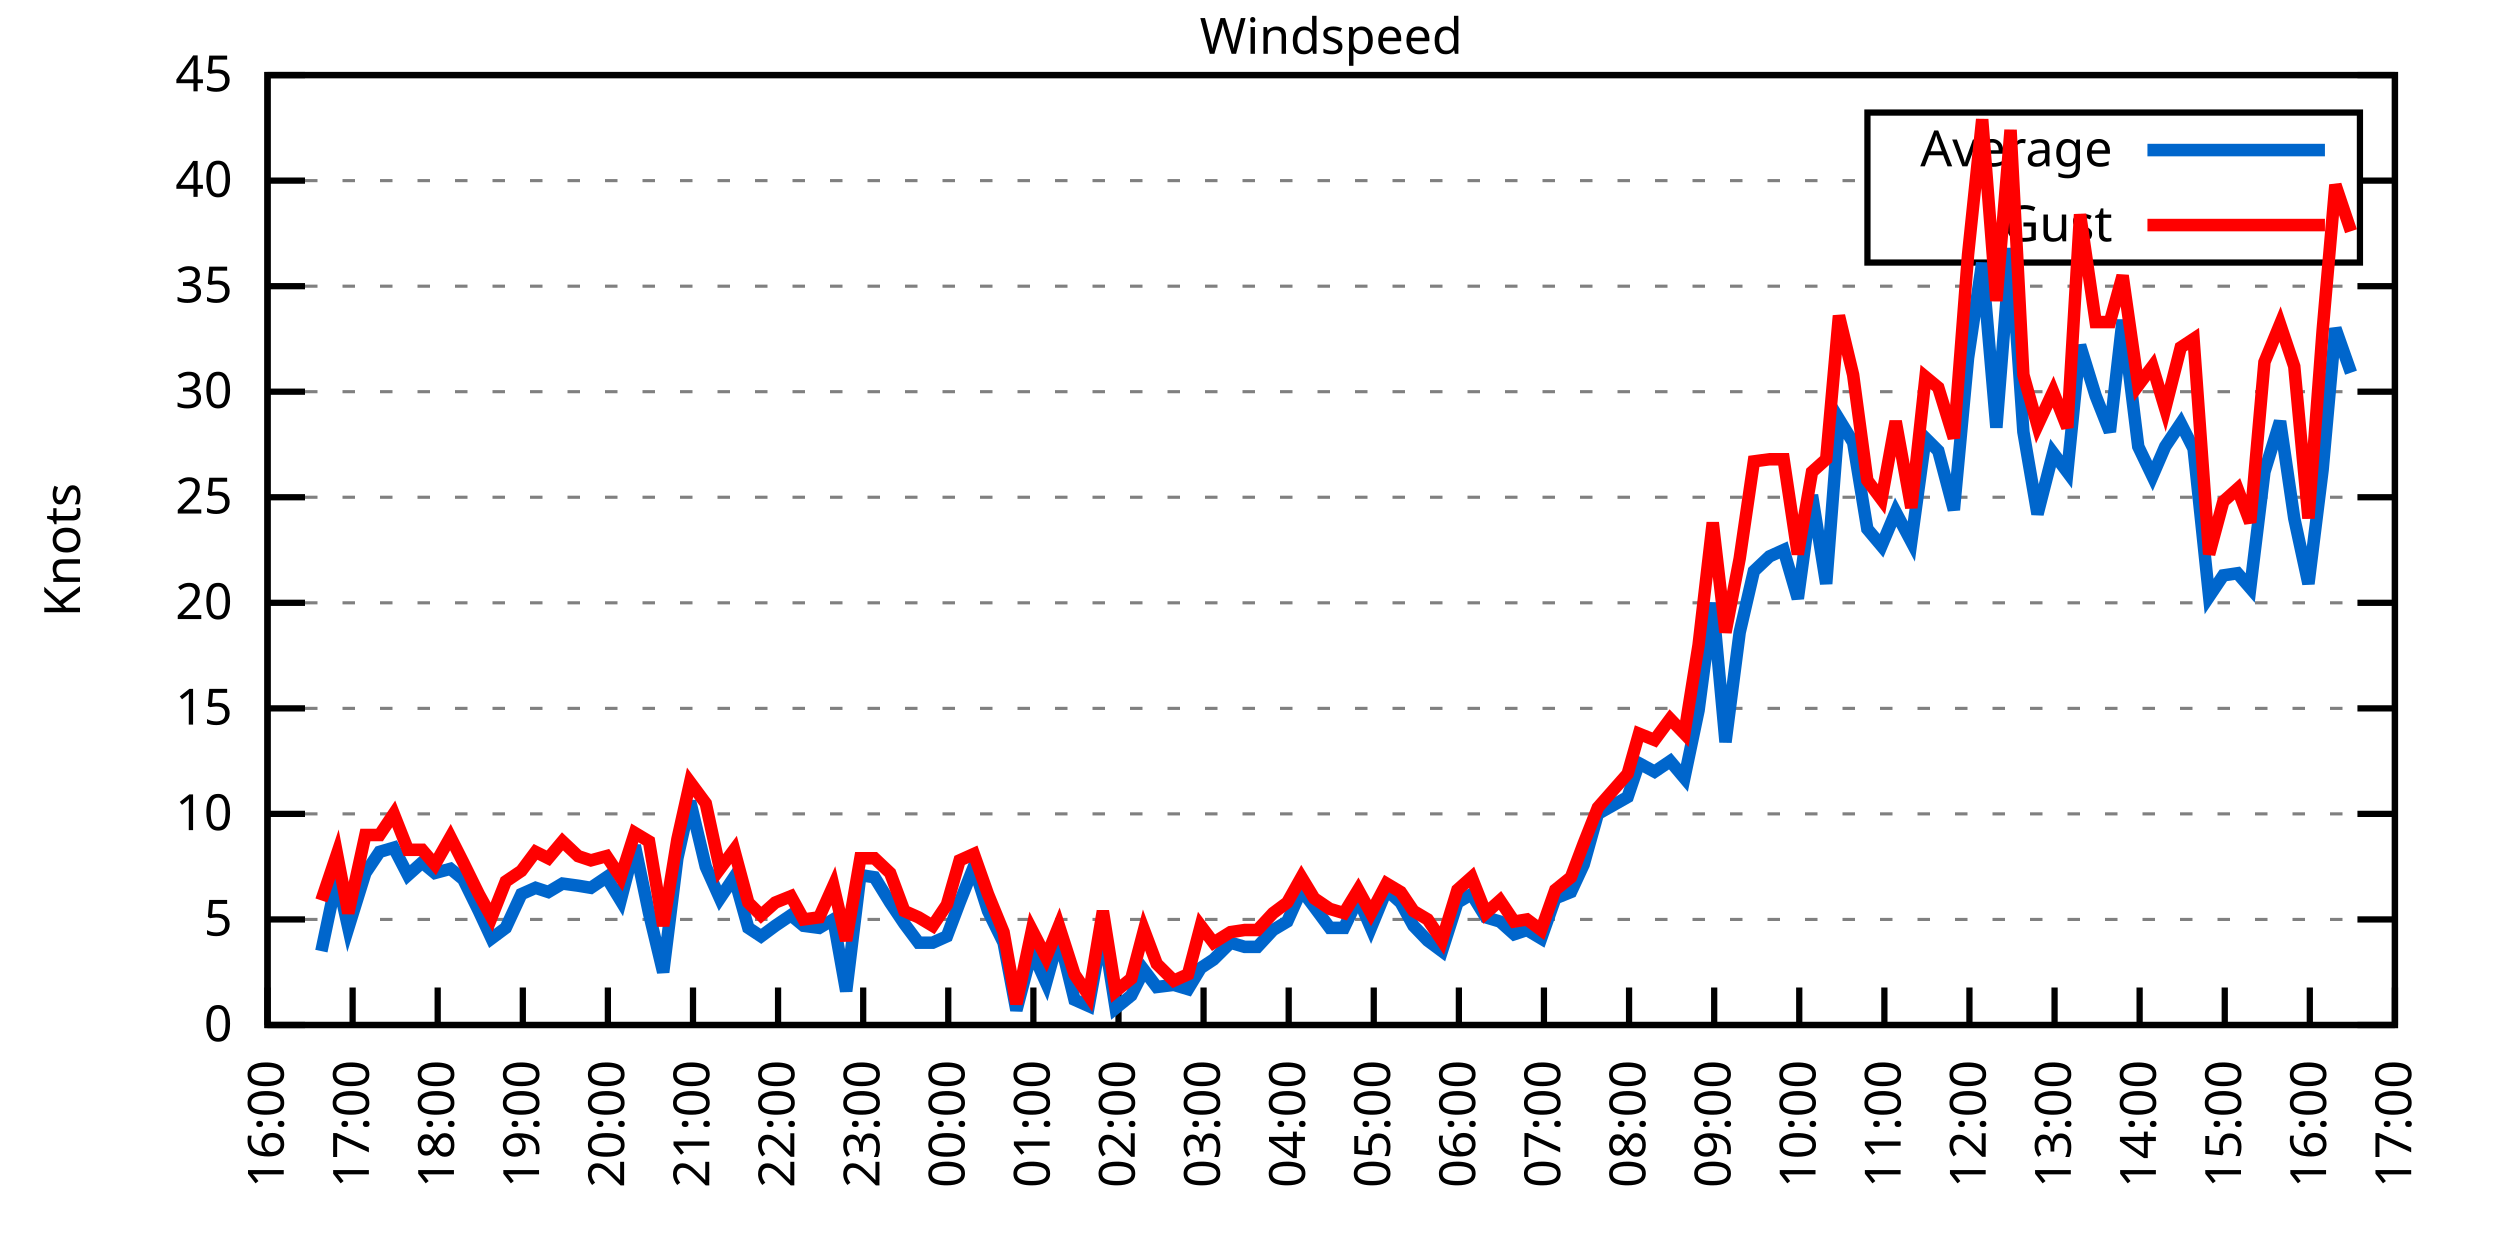
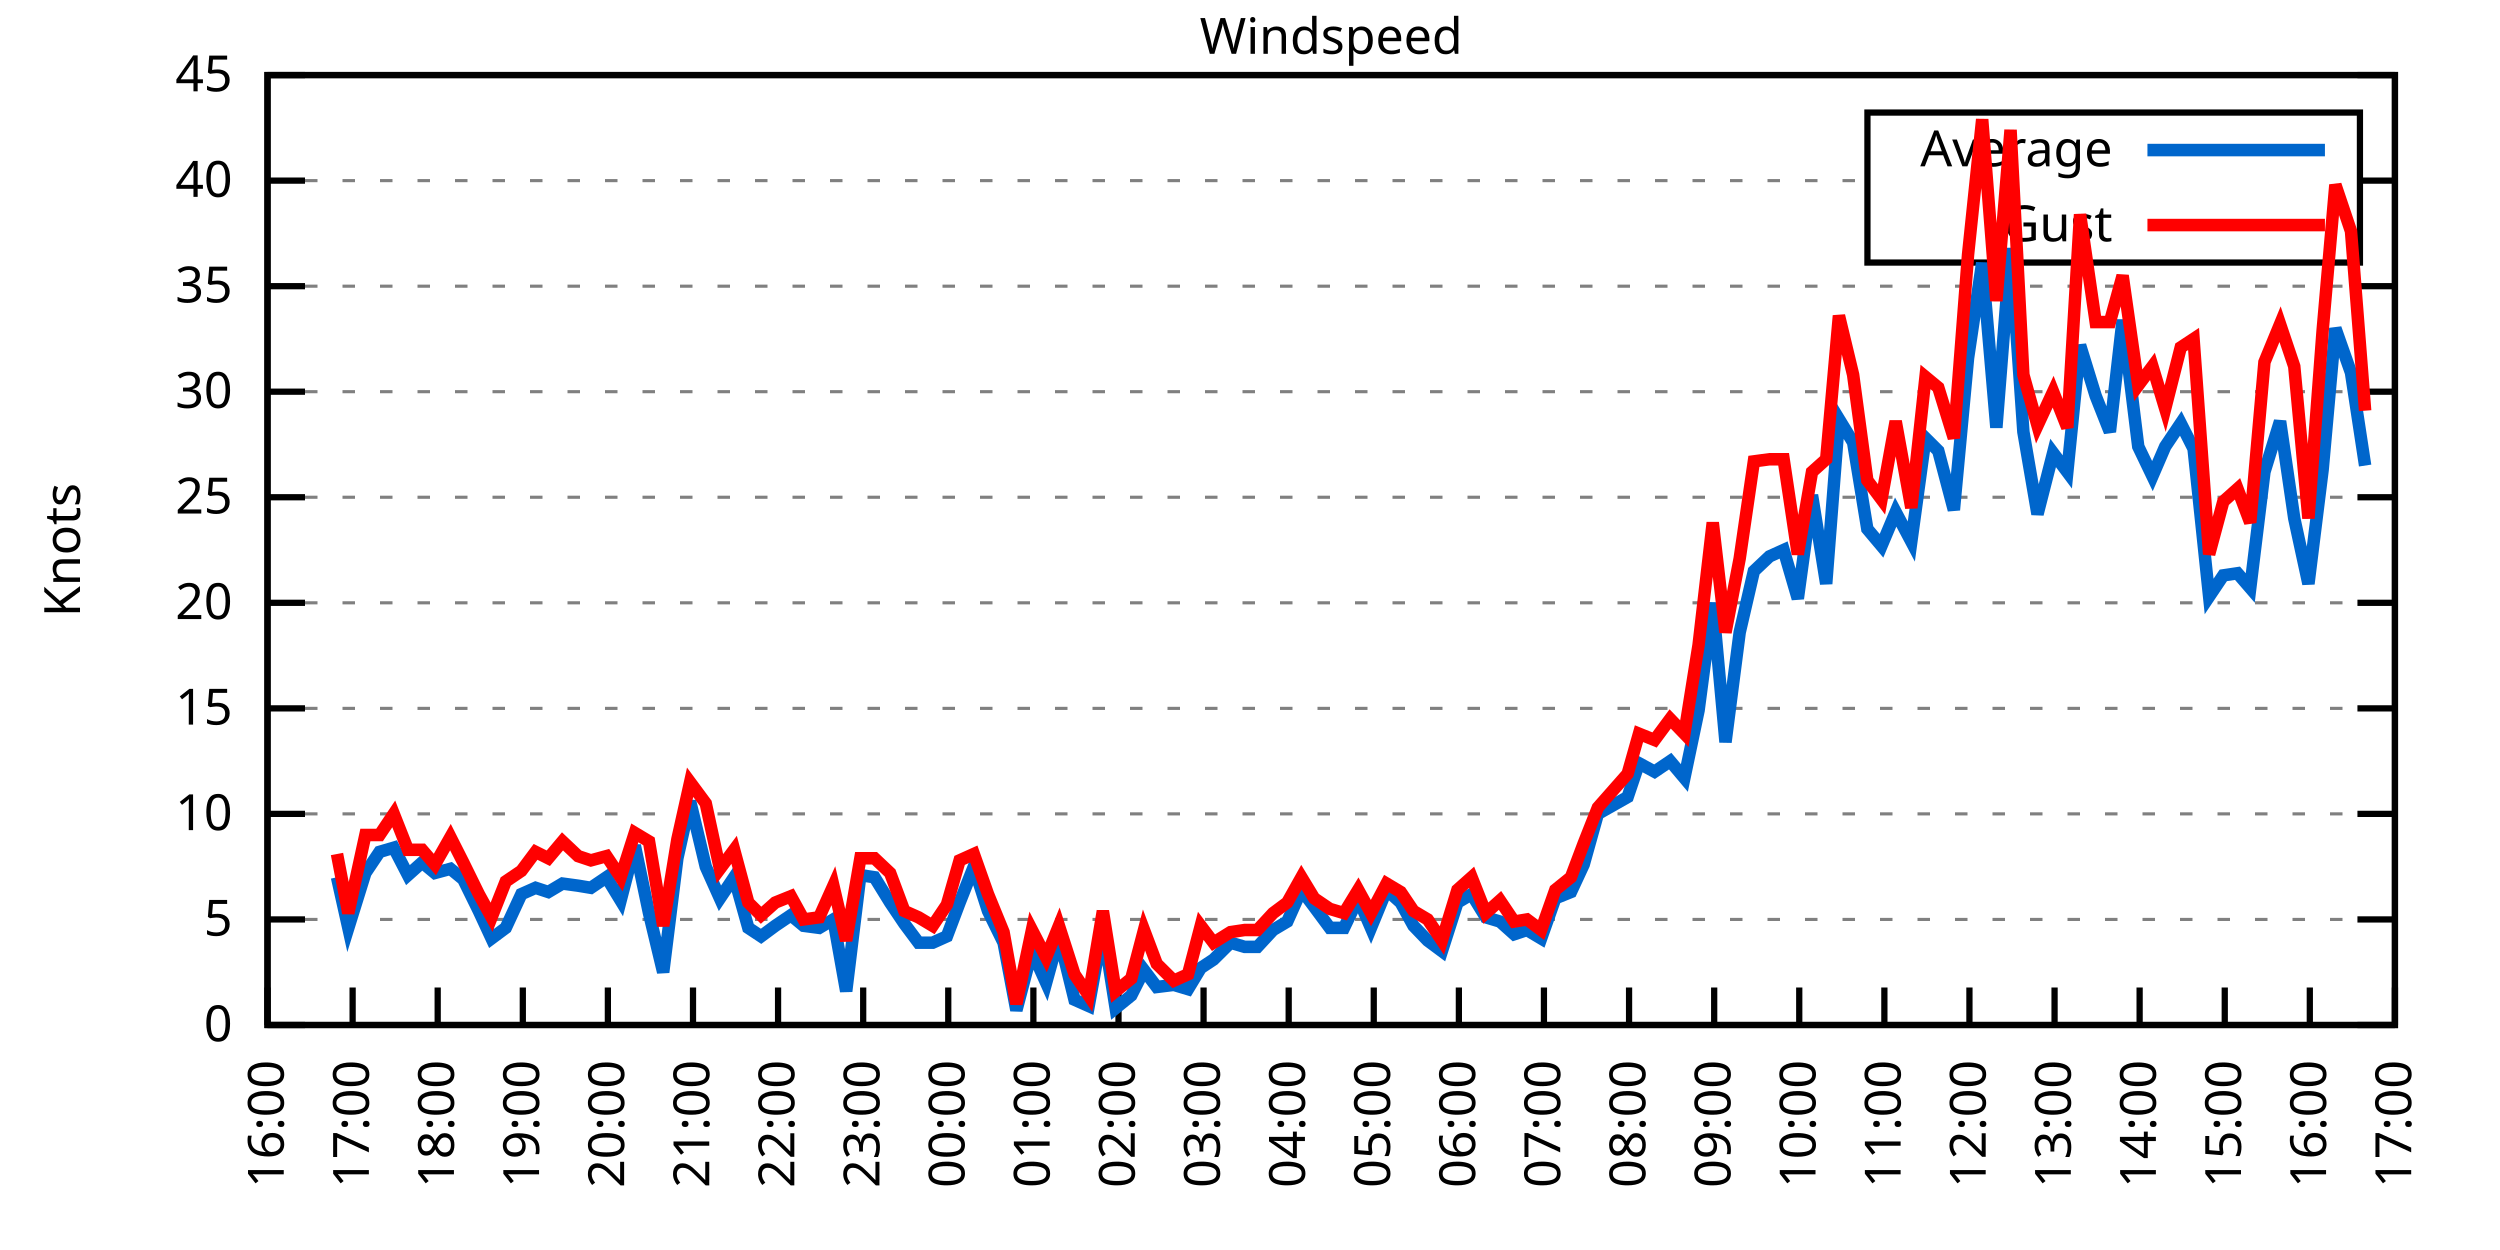
<svg xmlns="http://www.w3.org/2000/svg" xmlns:xlink="http://www.w3.org/1999/xlink" width="400" height="200" viewBox="0 0 400 200">
  <g id="gnuplot_canvas">
    <rect x="0" y="0" width="400" height="200" fill="none" />
    <defs>
      <circle id="gpDot" r="0.5" stroke-width="0.5" stroke="currentColor" />
      <path id="gpPt0" stroke-width="0.333" stroke="currentColor" d="M-1,0 h2 M0,-1 v2" />
      <path id="gpPt1" stroke-width="0.333" stroke="currentColor" d="M-1,-1 L1,1 M1,-1 L-1,1" />
      <path id="gpPt2" stroke-width="0.333" stroke="currentColor" d="M-1,0 L1,0 M0,-1 L0,1 M-1,-1 L1,1 M-1,1 L1,-1" />
      <rect id="gpPt3" stroke-width="0.333" stroke="currentColor" x="-1" y="-1" width="2" height="2" />
      <rect id="gpPt4" stroke-width="0.333" stroke="currentColor" fill="currentColor" x="-1" y="-1" width="2" height="2" />
      <circle id="gpPt5" stroke-width="0.333" stroke="currentColor" cx="0" cy="0" r="1" />
      <use xlink:href="#gpPt5" id="gpPt6" fill="currentColor" stroke="none" />
      <path id="gpPt7" stroke-width="0.333" stroke="currentColor" d="M0,-1.33 L-1.33,0.67 L1.33,0.67 z" />
      <use xlink:href="#gpPt7" id="gpPt8" fill="currentColor" stroke="none" />
      <use xlink:href="#gpPt7" id="gpPt9" stroke="currentColor" transform="rotate(180)" />
      <use xlink:href="#gpPt9" id="gpPt10" fill="currentColor" stroke="none" />
      <use xlink:href="#gpPt3" id="gpPt11" stroke="currentColor" transform="rotate(45)" />
      <use xlink:href="#gpPt11" id="gpPt12" fill="currentColor" stroke="none" />
      <path id="gpPt13" stroke-width="0.333" stroke="currentColor" d="M0,1.330 L1.265,0.411 L0.782,-1.067 L-0.782,-1.076 L-1.265,0.411 z" />
      <use xlink:href="#gpPt13" id="gpPt14" fill="currentColor" stroke="none" />
      <filter id="textbox" filterUnits="objectBoundingBox" x="0" y="0" height="1" width="1">
        <feFlood flood-color="white" flood-opacity="1" result="bgnd" />
        <feComposite in="SourceGraphic" in2="bgnd" operator="atop" />
      </filter>
      <filter id="greybox" filterUnits="objectBoundingBox" x="0" y="0" height="1" width="1">
        <feFlood flood-color="lightgrey" flood-opacity="1" result="grey" />
        <feComposite in="SourceGraphic" in2="grey" operator="atop" />
      </filter>
    </defs>
    <g fill="none" color="white" stroke="currentColor" stroke-width="1.00" stroke-linecap="butt" stroke-linejoin="miter">
</g>
    <g fill="none" color="black" stroke="currentColor" stroke-width="1.00" stroke-linecap="butt" stroke-linejoin="miter">
      <g stroke="none" shape-rendering="crispEdges">
        <polygon fill="rgb(255, 255, 255)" points="42.80,164.00 383.18,164.00 383.18,12.02 42.80,12.02 " />
      </g>
    </g>
    <g fill="none" color="black" stroke="currentColor" stroke-width="1.00" stroke-linecap="butt" stroke-linejoin="miter">
</g>
    <g fill="none" color="black" stroke="black" stroke-width="0.50" stroke-linecap="butt" stroke-linejoin="miter">
</g>
    <g fill="none" color="gray" stroke="currentColor" stroke-width="0.50" stroke-linecap="butt" stroke-linejoin="miter">
      <path stroke="gray" stroke-dasharray="2,4" class="gridline" d="M42.80,164.00 L383.19,164.00  " />
    </g>
    <g fill="none" color="gray" stroke="gray" stroke-width="1.00" stroke-linecap="butt" stroke-linejoin="miter">
</g>
    <g fill="none" color="black" stroke="currentColor" stroke-width="1.00" stroke-linecap="butt" stroke-linejoin="miter">
      <path stroke="black" d="M42.80,164.00 L48.80,164.00 M383.19,164.00 L377.19,164.00  " />
      <g transform="translate(37.20,166.60)" stroke="none" fill="black" font-family="Sans" font-size="8.00" text-anchor="end">
        <text>
          <tspan font-family="Sans"> 0</tspan>
        </text>
      </g>
    </g>
    <g fill="none" color="black" stroke="currentColor" stroke-width="1.00" stroke-linecap="butt" stroke-linejoin="miter">
</g>
    <g fill="none" color="black" stroke="black" stroke-width="0.50" stroke-linecap="butt" stroke-linejoin="miter">
</g>
    <g fill="none" color="gray" stroke="currentColor" stroke-width="0.50" stroke-linecap="butt" stroke-linejoin="miter">
      <path stroke="gray" stroke-dasharray="2,4" class="gridline" d="M42.80,147.11 L383.19,147.11  " />
    </g>
    <g fill="none" color="gray" stroke="gray" stroke-width="1.00" stroke-linecap="butt" stroke-linejoin="miter">
</g>
    <g fill="none" color="black" stroke="currentColor" stroke-width="1.00" stroke-linecap="butt" stroke-linejoin="miter">
      <path stroke="black" d="M42.80,147.11 L48.80,147.11 M383.19,147.11 L377.19,147.11  " />
      <g transform="translate(37.20,149.71)" stroke="none" fill="black" font-family="Sans" font-size="8.00" text-anchor="end">
        <text>
          <tspan font-family="Sans"> 5</tspan>
        </text>
      </g>
    </g>
    <g fill="none" color="black" stroke="currentColor" stroke-width="1.00" stroke-linecap="butt" stroke-linejoin="miter">
</g>
    <g fill="none" color="black" stroke="black" stroke-width="0.50" stroke-linecap="butt" stroke-linejoin="miter">
</g>
    <g fill="none" color="gray" stroke="currentColor" stroke-width="0.50" stroke-linecap="butt" stroke-linejoin="miter">
      <path stroke="gray" stroke-dasharray="2,4" class="gridline" d="M42.80,130.22 L383.19,130.22  " />
    </g>
    <g fill="none" color="gray" stroke="gray" stroke-width="1.00" stroke-linecap="butt" stroke-linejoin="miter">
</g>
    <g fill="none" color="black" stroke="currentColor" stroke-width="1.00" stroke-linecap="butt" stroke-linejoin="miter">
      <path stroke="black" d="M42.80,130.22 L48.80,130.22 M383.19,130.22 L377.19,130.22  " />
      <g transform="translate(37.20,132.82)" stroke="none" fill="black" font-family="Sans" font-size="8.00" text-anchor="end">
        <text>
          <tspan font-family="Sans"> 10</tspan>
        </text>
      </g>
    </g>
    <g fill="none" color="black" stroke="currentColor" stroke-width="1.00" stroke-linecap="butt" stroke-linejoin="miter">
</g>
    <g fill="none" color="black" stroke="black" stroke-width="0.50" stroke-linecap="butt" stroke-linejoin="miter">
</g>
    <g fill="none" color="gray" stroke="currentColor" stroke-width="0.50" stroke-linecap="butt" stroke-linejoin="miter">
      <path stroke="gray" stroke-dasharray="2,4" class="gridline" d="M42.80,113.34 L383.19,113.34  " />
    </g>
    <g fill="none" color="gray" stroke="gray" stroke-width="1.00" stroke-linecap="butt" stroke-linejoin="miter">
</g>
    <g fill="none" color="black" stroke="currentColor" stroke-width="1.00" stroke-linecap="butt" stroke-linejoin="miter">
      <path stroke="black" d="M42.80,113.34 L48.80,113.34 M383.19,113.34 L377.19,113.34  " />
      <g transform="translate(37.20,115.94)" stroke="none" fill="black" font-family="Sans" font-size="8.00" text-anchor="end">
        <text>
          <tspan font-family="Sans"> 15</tspan>
        </text>
      </g>
    </g>
    <g fill="none" color="black" stroke="currentColor" stroke-width="1.00" stroke-linecap="butt" stroke-linejoin="miter">
</g>
    <g fill="none" color="black" stroke="black" stroke-width="0.50" stroke-linecap="butt" stroke-linejoin="miter">
</g>
    <g fill="none" color="gray" stroke="currentColor" stroke-width="0.50" stroke-linecap="butt" stroke-linejoin="miter">
      <path stroke="gray" stroke-dasharray="2,4" class="gridline" d="M42.80,96.45 L383.19,96.45  " />
    </g>
    <g fill="none" color="gray" stroke="gray" stroke-width="1.00" stroke-linecap="butt" stroke-linejoin="miter">
</g>
    <g fill="none" color="black" stroke="currentColor" stroke-width="1.00" stroke-linecap="butt" stroke-linejoin="miter">
      <path stroke="black" d="M42.80,96.45 L48.80,96.45 M383.19,96.45 L377.19,96.45  " />
      <g transform="translate(37.20,99.05)" stroke="none" fill="black" font-family="Sans" font-size="8.00" text-anchor="end">
        <text>
          <tspan font-family="Sans"> 20</tspan>
        </text>
      </g>
    </g>
    <g fill="none" color="black" stroke="currentColor" stroke-width="1.00" stroke-linecap="butt" stroke-linejoin="miter">
</g>
    <g fill="none" color="black" stroke="black" stroke-width="0.50" stroke-linecap="butt" stroke-linejoin="miter">
</g>
    <g fill="none" color="gray" stroke="currentColor" stroke-width="0.50" stroke-linecap="butt" stroke-linejoin="miter">
      <path stroke="gray" stroke-dasharray="2,4" class="gridline" d="M42.80,79.56 L383.19,79.56  " />
    </g>
    <g fill="none" color="gray" stroke="gray" stroke-width="1.00" stroke-linecap="butt" stroke-linejoin="miter">
</g>
    <g fill="none" color="black" stroke="currentColor" stroke-width="1.00" stroke-linecap="butt" stroke-linejoin="miter">
      <path stroke="black" d="M42.80,79.56 L48.80,79.56 M383.19,79.56 L377.19,79.56  " />
      <g transform="translate(37.20,82.16)" stroke="none" fill="black" font-family="Sans" font-size="8.00" text-anchor="end">
        <text>
          <tspan font-family="Sans"> 25</tspan>
        </text>
      </g>
    </g>
    <g fill="none" color="black" stroke="currentColor" stroke-width="1.00" stroke-linecap="butt" stroke-linejoin="miter">
</g>
    <g fill="none" color="black" stroke="black" stroke-width="0.50" stroke-linecap="butt" stroke-linejoin="miter">
</g>
    <g fill="none" color="gray" stroke="currentColor" stroke-width="0.50" stroke-linecap="butt" stroke-linejoin="miter">
      <path stroke="gray" stroke-dasharray="2,4" class="gridline" d="M42.80,62.67 L383.19,62.67  " />
    </g>
    <g fill="none" color="gray" stroke="gray" stroke-width="1.00" stroke-linecap="butt" stroke-linejoin="miter">
</g>
    <g fill="none" color="black" stroke="currentColor" stroke-width="1.00" stroke-linecap="butt" stroke-linejoin="miter">
      <path stroke="black" d="M42.80,62.67 L48.80,62.67 M383.19,62.67 L377.19,62.67  " />
      <g transform="translate(37.20,65.27)" stroke="none" fill="black" font-family="Sans" font-size="8.00" text-anchor="end">
        <text>
          <tspan font-family="Sans"> 30</tspan>
        </text>
      </g>
    </g>
    <g fill="none" color="black" stroke="currentColor" stroke-width="1.00" stroke-linecap="butt" stroke-linejoin="miter">
</g>
    <g fill="none" color="black" stroke="black" stroke-width="0.50" stroke-linecap="butt" stroke-linejoin="miter">
</g>
    <g fill="none" color="gray" stroke="currentColor" stroke-width="0.50" stroke-linecap="butt" stroke-linejoin="miter">
      <path stroke="gray" stroke-dasharray="2,4" class="gridline" d="M42.80,45.79 L383.19,45.79  " />
    </g>
    <g fill="none" color="gray" stroke="gray" stroke-width="1.00" stroke-linecap="butt" stroke-linejoin="miter">
</g>
    <g fill="none" color="black" stroke="currentColor" stroke-width="1.00" stroke-linecap="butt" stroke-linejoin="miter">
      <path stroke="black" d="M42.80,45.79 L48.80,45.79 M383.19,45.79 L377.19,45.79  " />
      <g transform="translate(37.20,48.39)" stroke="none" fill="black" font-family="Sans" font-size="8.00" text-anchor="end">
        <text>
          <tspan font-family="Sans"> 35</tspan>
        </text>
      </g>
    </g>
    <g fill="none" color="black" stroke="currentColor" stroke-width="1.00" stroke-linecap="butt" stroke-linejoin="miter">
</g>
    <g fill="none" color="black" stroke="black" stroke-width="0.50" stroke-linecap="butt" stroke-linejoin="miter">
</g>
    <g fill="none" color="gray" stroke="currentColor" stroke-width="0.50" stroke-linecap="butt" stroke-linejoin="miter">
      <path stroke="gray" stroke-dasharray="2,4" class="gridline" d="M42.80,28.90 L298.79,28.90 M377.59,28.90 L383.19,28.90  " />
    </g>
    <g fill="none" color="gray" stroke="gray" stroke-width="1.00" stroke-linecap="butt" stroke-linejoin="miter">
</g>
    <g fill="none" color="black" stroke="currentColor" stroke-width="1.00" stroke-linecap="butt" stroke-linejoin="miter">
      <path stroke="black" d="M42.80,28.90 L48.80,28.90 M383.19,28.90 L377.19,28.90  " />
      <g transform="translate(37.20,31.50)" stroke="none" fill="black" font-family="Sans" font-size="8.00" text-anchor="end">
        <text>
          <tspan font-family="Sans"> 40</tspan>
        </text>
      </g>
    </g>
    <g fill="none" color="black" stroke="currentColor" stroke-width="1.00" stroke-linecap="butt" stroke-linejoin="miter">
</g>
    <g fill="none" color="black" stroke="black" stroke-width="0.50" stroke-linecap="butt" stroke-linejoin="miter">
</g>
    <g fill="none" color="gray" stroke="currentColor" stroke-width="0.50" stroke-linecap="butt" stroke-linejoin="miter">
      <path stroke="gray" stroke-dasharray="2,4" class="gridline" d="M42.80,12.01 L383.19,12.01  " />
    </g>
    <g fill="none" color="gray" stroke="gray" stroke-width="1.00" stroke-linecap="butt" stroke-linejoin="miter">
</g>
    <g fill="none" color="black" stroke="currentColor" stroke-width="1.00" stroke-linecap="butt" stroke-linejoin="miter">
      <path stroke="black" d="M42.80,12.01 L48.80,12.01 M383.19,12.01 L377.19,12.01  " />
      <g transform="translate(37.20,14.61)" stroke="none" fill="black" font-family="Sans" font-size="8.00" text-anchor="end">
        <text>
          <tspan font-family="Sans"> 45</tspan>
        </text>
      </g>
    </g>
    <g fill="none" color="black" stroke="currentColor" stroke-width="1.00" stroke-linecap="butt" stroke-linejoin="miter">
      <path stroke="black" d="M42.80,164.00 L42.80,158.00  " />
      <g transform="translate(45.40,169.60) rotate(270.00)" stroke="none" fill="black" font-family="Sans" font-size="8.00" text-anchor="end">
        <text>
          <tspan font-family="Sans">16:00</tspan>
        </text>
      </g>
    </g>
    <g fill="none" color="black" stroke="currentColor" stroke-width="1.00" stroke-linecap="butt" stroke-linejoin="miter">
      <path stroke="black" d="M56.42,164.00 L56.42,158.00  " />
      <g transform="translate(59.02,169.60) rotate(270.00)" stroke="none" fill="black" font-family="Sans" font-size="8.00" text-anchor="end">
        <text>
          <tspan font-family="Sans">17:00</tspan>
        </text>
      </g>
    </g>
    <g fill="none" color="black" stroke="currentColor" stroke-width="1.00" stroke-linecap="butt" stroke-linejoin="miter">
      <path stroke="black" d="M70.03,164.00 L70.03,158.00  " />
      <g transform="translate(72.63,169.60) rotate(270.00)" stroke="none" fill="black" font-family="Sans" font-size="8.00" text-anchor="end">
        <text>
          <tspan font-family="Sans">18:00</tspan>
        </text>
      </g>
    </g>
    <g fill="none" color="black" stroke="currentColor" stroke-width="1.00" stroke-linecap="butt" stroke-linejoin="miter">
      <path stroke="black" d="M83.65,164.00 L83.65,158.00  " />
      <g transform="translate(86.25,169.60) rotate(270.00)" stroke="none" fill="black" font-family="Sans" font-size="8.00" text-anchor="end">
        <text>
          <tspan font-family="Sans">19:00</tspan>
        </text>
      </g>
    </g>
    <g fill="none" color="black" stroke="currentColor" stroke-width="1.00" stroke-linecap="butt" stroke-linejoin="miter">
      <path stroke="black" d="M97.26,164.00 L97.26,158.00  " />
      <g transform="translate(99.86,169.60) rotate(270.00)" stroke="none" fill="black" font-family="Sans" font-size="8.00" text-anchor="end">
        <text>
          <tspan font-family="Sans">20:00</tspan>
        </text>
      </g>
    </g>
    <g fill="none" color="black" stroke="currentColor" stroke-width="1.00" stroke-linecap="butt" stroke-linejoin="miter">
      <path stroke="black" d="M110.88,164.00 L110.88,158.00  " />
      <g transform="translate(113.48,169.60) rotate(270.00)" stroke="none" fill="black" font-family="Sans" font-size="8.00" text-anchor="end">
        <text>
          <tspan font-family="Sans">21:00</tspan>
        </text>
      </g>
    </g>
    <g fill="none" color="black" stroke="currentColor" stroke-width="1.00" stroke-linecap="butt" stroke-linejoin="miter">
      <path stroke="black" d="M124.49,164.00 L124.49,158.00  " />
      <g transform="translate(127.09,169.60) rotate(270.00)" stroke="none" fill="black" font-family="Sans" font-size="8.00" text-anchor="end">
        <text>
          <tspan font-family="Sans">22:00</tspan>
        </text>
      </g>
    </g>
    <g fill="none" color="black" stroke="currentColor" stroke-width="1.00" stroke-linecap="butt" stroke-linejoin="miter">
      <path stroke="black" d="M138.11,164.00 L138.11,158.00  " />
      <g transform="translate(140.71,169.60) rotate(270.00)" stroke="none" fill="black" font-family="Sans" font-size="8.00" text-anchor="end">
        <text>
          <tspan font-family="Sans">23:00</tspan>
        </text>
      </g>
    </g>
    <g fill="none" color="black" stroke="currentColor" stroke-width="1.00" stroke-linecap="butt" stroke-linejoin="miter">
      <path stroke="black" d="M151.72,164.00 L151.72,158.00  " />
      <g transform="translate(154.32,169.60) rotate(270.00)" stroke="none" fill="black" font-family="Sans" font-size="8.00" text-anchor="end">
        <text>
          <tspan font-family="Sans">00:00</tspan>
        </text>
      </g>
    </g>
    <g fill="none" color="black" stroke="currentColor" stroke-width="1.00" stroke-linecap="butt" stroke-linejoin="miter">
      <path stroke="black" d="M165.34,164.00 L165.34,158.00  " />
      <g transform="translate(167.94,169.60) rotate(270.00)" stroke="none" fill="black" font-family="Sans" font-size="8.00" text-anchor="end">
        <text>
          <tspan font-family="Sans">01:00</tspan>
        </text>
      </g>
    </g>
    <g fill="none" color="black" stroke="currentColor" stroke-width="1.00" stroke-linecap="butt" stroke-linejoin="miter">
      <path stroke="black" d="M178.96,164.00 L178.96,158.00  " />
      <g transform="translate(181.56,169.60) rotate(270.00)" stroke="none" fill="black" font-family="Sans" font-size="8.00" text-anchor="end">
        <text>
          <tspan font-family="Sans">02:00</tspan>
        </text>
      </g>
    </g>
    <g fill="none" color="black" stroke="currentColor" stroke-width="1.00" stroke-linecap="butt" stroke-linejoin="miter">
      <path stroke="black" d="M192.57,164.00 L192.57,158.00  " />
      <g transform="translate(195.17,169.60) rotate(270.00)" stroke="none" fill="black" font-family="Sans" font-size="8.00" text-anchor="end">
        <text>
          <tspan font-family="Sans">03:00</tspan>
        </text>
      </g>
    </g>
    <g fill="none" color="black" stroke="currentColor" stroke-width="1.00" stroke-linecap="butt" stroke-linejoin="miter">
      <path stroke="black" d="M206.19,164.00 L206.19,158.00  " />
      <g transform="translate(208.79,169.60) rotate(270.00)" stroke="none" fill="black" font-family="Sans" font-size="8.00" text-anchor="end">
        <text>
          <tspan font-family="Sans">04:00</tspan>
        </text>
      </g>
    </g>
    <g fill="none" color="black" stroke="currentColor" stroke-width="1.00" stroke-linecap="butt" stroke-linejoin="miter">
      <path stroke="black" d="M219.80,164.00 L219.80,158.00  " />
      <g transform="translate(222.40,169.60) rotate(270.00)" stroke="none" fill="black" font-family="Sans" font-size="8.00" text-anchor="end">
        <text>
          <tspan font-family="Sans">05:00</tspan>
        </text>
      </g>
    </g>
    <g fill="none" color="black" stroke="currentColor" stroke-width="1.00" stroke-linecap="butt" stroke-linejoin="miter">
      <path stroke="black" d="M233.42,164.00 L233.42,158.00  " />
      <g transform="translate(236.02,169.60) rotate(270.00)" stroke="none" fill="black" font-family="Sans" font-size="8.00" text-anchor="end">
        <text>
          <tspan font-family="Sans">06:00</tspan>
        </text>
      </g>
    </g>
    <g fill="none" color="black" stroke="currentColor" stroke-width="1.00" stroke-linecap="butt" stroke-linejoin="miter">
      <path stroke="black" d="M247.03,164.00 L247.03,158.00  " />
      <g transform="translate(249.63,169.60) rotate(270.00)" stroke="none" fill="black" font-family="Sans" font-size="8.00" text-anchor="end">
        <text>
          <tspan font-family="Sans">07:00</tspan>
        </text>
      </g>
    </g>
    <g fill="none" color="black" stroke="currentColor" stroke-width="1.00" stroke-linecap="butt" stroke-linejoin="miter">
      <path stroke="black" d="M260.65,164.00 L260.65,158.00  " />
      <g transform="translate(263.25,169.60) rotate(270.00)" stroke="none" fill="black" font-family="Sans" font-size="8.00" text-anchor="end">
        <text>
          <tspan font-family="Sans">08:00</tspan>
        </text>
      </g>
    </g>
    <g fill="none" color="black" stroke="currentColor" stroke-width="1.00" stroke-linecap="butt" stroke-linejoin="miter">
      <path stroke="black" d="M274.27,164.00 L274.27,158.00  " />
      <g transform="translate(276.87,169.60) rotate(270.00)" stroke="none" fill="black" font-family="Sans" font-size="8.00" text-anchor="end">
        <text>
          <tspan font-family="Sans">09:00</tspan>
        </text>
      </g>
    </g>
    <g fill="none" color="black" stroke="currentColor" stroke-width="1.00" stroke-linecap="butt" stroke-linejoin="miter">
      <path stroke="black" d="M287.88,164.00 L287.88,158.00  " />
      <g transform="translate(290.48,169.60) rotate(270.00)" stroke="none" fill="black" font-family="Sans" font-size="8.00" text-anchor="end">
        <text>
          <tspan font-family="Sans">10:00</tspan>
        </text>
      </g>
    </g>
    <g fill="none" color="black" stroke="currentColor" stroke-width="1.00" stroke-linecap="butt" stroke-linejoin="miter">
      <path stroke="black" d="M301.50,164.00 L301.50,158.00  " />
      <g transform="translate(304.10,169.60) rotate(270.00)" stroke="none" fill="black" font-family="Sans" font-size="8.00" text-anchor="end">
        <text>
          <tspan font-family="Sans">11:00</tspan>
        </text>
      </g>
    </g>
    <g fill="none" color="black" stroke="currentColor" stroke-width="1.00" stroke-linecap="butt" stroke-linejoin="miter">
      <path stroke="black" d="M315.11,164.00 L315.11,158.00  " />
      <g transform="translate(317.71,169.60) rotate(270.00)" stroke="none" fill="black" font-family="Sans" font-size="8.00" text-anchor="end">
        <text>
          <tspan font-family="Sans">12:00</tspan>
        </text>
      </g>
    </g>
    <g fill="none" color="black" stroke="currentColor" stroke-width="1.00" stroke-linecap="butt" stroke-linejoin="miter">
      <path stroke="black" d="M328.73,164.00 L328.73,158.00  " />
      <g transform="translate(331.33,169.60) rotate(270.00)" stroke="none" fill="black" font-family="Sans" font-size="8.00" text-anchor="end">
        <text>
          <tspan font-family="Sans">13:00</tspan>
        </text>
      </g>
    </g>
    <g fill="none" color="black" stroke="currentColor" stroke-width="1.00" stroke-linecap="butt" stroke-linejoin="miter">
      <path stroke="black" d="M342.34,164.00 L342.34,158.00  " />
      <g transform="translate(344.94,169.60) rotate(270.00)" stroke="none" fill="black" font-family="Sans" font-size="8.00" text-anchor="end">
        <text>
          <tspan font-family="Sans">14:00</tspan>
        </text>
      </g>
    </g>
    <g fill="none" color="black" stroke="currentColor" stroke-width="1.00" stroke-linecap="butt" stroke-linejoin="miter">
      <path stroke="black" d="M355.96,164.00 L355.96,158.00  " />
      <g transform="translate(358.56,169.60) rotate(270.00)" stroke="none" fill="black" font-family="Sans" font-size="8.00" text-anchor="end">
        <text>
          <tspan font-family="Sans">15:00</tspan>
        </text>
      </g>
    </g>
    <g fill="none" color="black" stroke="currentColor" stroke-width="1.00" stroke-linecap="butt" stroke-linejoin="miter">
      <path stroke="black" d="M369.57,164.00 L369.57,158.00  " />
      <g transform="translate(372.17,169.60) rotate(270.00)" stroke="none" fill="black" font-family="Sans" font-size="8.00" text-anchor="end">
        <text>
          <tspan font-family="Sans">16:00</tspan>
        </text>
      </g>
    </g>
    <g fill="none" color="black" stroke="currentColor" stroke-width="1.00" stroke-linecap="butt" stroke-linejoin="miter">
      <path stroke="black" d="M383.19,164.00 L383.19,158.00  " />
      <g transform="translate(385.79,169.60) rotate(270.00)" stroke="none" fill="black" font-family="Sans" font-size="8.00" text-anchor="end">
        <text>
          <tspan font-family="Sans">17:00</tspan>
        </text>
      </g>
    </g>
    <g fill="none" color="black" stroke="currentColor" stroke-width="1.00" stroke-linecap="butt" stroke-linejoin="miter">
</g>
    <g fill="none" color="black" stroke="currentColor" stroke-width="1.00" stroke-linecap="butt" stroke-linejoin="miter">
      <path stroke="black" d="M42.80,12.01 L42.80,164.00 L383.19,164.00 L383.19,12.01 L42.80,12.01 Z  " />
    </g>
    <g fill="none" color="black" stroke="currentColor" stroke-width="1.00" stroke-linecap="butt" stroke-linejoin="miter">
</g>
    <g fill="none" color="black" stroke="currentColor" stroke-width="1.00" stroke-linecap="butt" stroke-linejoin="miter">
      <path stroke="black" d="M298.79,42.01 L298.79,18.01 L377.59,18.01 L377.59,42.01 L298.79,42.01 Z  " />
    </g>
    <g id="Windspeed_plot_1">
      <g fill="none" color="white" stroke="black" stroke-width="2.00" stroke-linecap="butt" stroke-linejoin="miter">
</g>
      <g fill="none" color="black" stroke="currentColor" stroke-width="2.00" stroke-linecap="butt" stroke-linejoin="miter">
        <g transform="translate(337.99,26.61)" stroke="none" fill="black" font-family="Sans" font-size="8.00" text-anchor="end">
          <text>
            <tspan font-family="Sans">Average</tspan>
          </text>
        </g>
      </g>
      <g fill="none" color="black" stroke="currentColor" stroke-width="2.00" stroke-linecap="butt" stroke-linejoin="miter">
-         <path stroke="rgb(  0, 102, 204)" d="M343.59,24.01 L371.99,24.01 M51.42,152.18 L53.92,140.36 L55.73,148.46 L58.46,139.68 L60.73,136.30 L63.00,135.63   L65.27,140.02 L67.54,137.99 L69.58,139.68 L72.07,139.01 L74.12,140.69 L76.61,145.76 L78.65,150.15 L80.92,148.46   L83.42,143.06 L85.69,142.05 L87.73,142.72 L90.00,141.37 L92.50,141.71 L94.54,142.05 L97.04,140.36 L99.30,144.07   L101.57,135.29 L103.84,146.10 L106.11,155.56 L108.38,137.32 L110.42,128.20 L112.92,138.67 L115.19,143.73 L117.46,140.36   L119.73,148.46 L121.77,149.81 L124.04,148.13 L126.54,146.44 L128.58,148.13 L131.07,148.46 L133.34,147.11 L135.39,158.60   L137.66,140.02 L139.92,140.36 L142.42,144.41 L144.69,147.79 L146.96,150.83 L149.23,150.83 L151.50,149.81 L153.54,144.41   L155.81,138.67 L158.08,145.76 L160.57,150.83 L162.62,161.64 L165.11,152.18 L167.38,157.24 L169.43,149.81 L171.92,159.95   L174.19,160.96 L176.46,148.46 L178.50,161.30 L181.00,159.27 L183.04,155.22 L185.08,157.92 L187.81,157.58 L190.08,158.26   L192.12,154.88 L194.16,153.53 L196.88,150.83 L199.15,151.50 L201.19,151.50 L203.69,148.80 L205.96,147.45 L208.23,142.38   L210.27,145.09 L212.77,148.46 L215.04,148.46 L217.31,143.73 L219.35,148.46 L221.85,142.38 L224.11,144.41 L226.16,148.13   L228.43,150.49 L230.70,152.18 L233.19,144.41 L235.46,143.06 L237.73,146.77 L240.00,147.45 L242.27,149.48 L244.31,148.80   L246.58,150.15 L248.85,143.73 L251.35,142.72 L253.39,138.33 L255.66,130.22 L260.42,127.52 L262.24,122.12 L264.73,123.47   L267.23,121.78 L269.50,124.48 L271.77,113.67 L274.04,96.45 L276.08,118.74 L278.35,101.18 L280.62,91.38 L283.12,89.02   L285.38,88.00 L287.65,95.77 L289.92,79.22 L292.19,93.41 L294.23,67.06 L296.50,70.78 L298.77,84.63 L301.04,87.33   L303.31,81.93 L305.81,86.65 L308.08,70.10 L310.12,72.13 L312.62,81.59 L314.89,57.27 L317.15,42.07 L319.42,68.42   L321.69,39.71 L323.74,69.09 L326.00,82.26 L328.50,72.47 L330.77,75.51 L332.81,55.24 L335.31,63.35 L337.58,69.09   L339.62,51.19 L342.12,71.45 L344.39,76.18 L346.43,71.45 L348.92,67.74 L350.97,71.79 L353.46,95.44 L355.73,92.06   L358.00,91.72 L360.04,94.08 L362.31,75.51 L364.81,67.40 L367.08,82.94 L369.35,93.41 L371.62,75.17 L373.66,52.54   L376.16,59.63  " />
+         <path stroke="rgb(  0, 102, 204)" d="M343.59,24.01 L371.99,24.01 M53.92,140.36 L55.73,148.46 L58.46,139.68 L60.73,136.30 L63.00,135.63 L65.27,140.02   L67.54,137.99 L69.58,139.68 L72.07,139.01 L74.12,140.69 L76.61,145.76 L78.65,150.15 L80.92,148.46 L83.42,143.06   L85.69,142.05 L87.73,142.72 L90.00,141.37 L92.50,141.71 L94.54,142.05 L97.04,140.36 L99.30,144.07 L101.57,135.29   L103.84,146.10 L106.11,155.56 L108.38,137.32 L110.42,128.20 L112.92,138.67 L115.19,143.73 L117.46,140.36 L119.73,148.46   L121.77,149.81 L124.04,148.13 L126.54,146.44 L128.58,148.13 L131.07,148.46 L133.34,147.11 L135.39,158.60 L137.66,140.02   L139.92,140.36 L142.42,144.41 L144.69,147.79 L146.96,150.83 L149.23,150.83 L151.50,149.81 L153.54,144.41 L155.81,138.67   L158.08,145.76 L160.57,150.83 L162.62,161.64 L165.11,152.18 L167.38,157.24 L169.43,149.81 L171.92,159.95 L174.19,160.96   L176.46,148.46 L178.50,161.30 L181.00,159.27 L183.04,155.22 L185.08,157.92 L187.81,157.58 L190.08,158.26 L192.12,154.88   L194.16,153.53 L196.88,150.83 L199.15,151.50 L201.19,151.50 L203.69,148.80 L205.96,147.45 L208.23,142.38 L210.27,145.09   L212.77,148.46 L215.04,148.46 L217.31,143.73 L219.35,148.46 L221.85,142.38 L224.11,144.41 L226.16,148.13 L228.43,150.49   L230.70,152.18 L233.19,144.41 L235.46,143.06 L237.73,146.77 L240.00,147.45 L242.27,149.48 L244.31,148.80 L246.58,150.15   L248.85,143.73 L251.35,142.72 L253.39,138.33 L255.66,130.22 L260.42,127.52 L262.24,122.12 L264.73,123.47 L267.23,121.78   L269.50,124.48 L271.77,113.67 L274.04,96.45 L276.08,118.74 L278.35,101.18 L280.62,91.38 L283.12,89.02 L285.38,88.00   L287.65,95.77 L289.92,79.22 L292.19,93.41 L294.23,67.06 L296.50,70.78 L298.77,84.63 L301.04,87.33 L303.31,81.93   L305.81,86.65 L308.08,70.10 L310.12,72.13 L312.62,81.59 L314.89,57.27 L317.15,42.07 L319.42,68.42 L321.69,39.71   L323.74,69.09 L326.00,82.26 L328.50,72.47 L330.77,75.51 L332.81,55.24 L335.31,63.35 L337.58,69.09 L339.62,51.19   L342.12,71.45 L344.39,76.18 L346.43,71.45 L348.92,67.74 L350.97,71.79 L353.46,95.44 L355.73,92.06 L358.00,91.72   L360.04,94.08 L362.31,75.51 L364.81,67.40 L367.08,82.94 L369.35,93.41 L371.62,75.17 L373.66,52.54 L376.16,59.63   L378.42,74.49  " />
      </g>
    </g>
    <g id="Windspeed_plot_2">
      <g fill="none" color="black" stroke="currentColor" stroke-width="2.00" stroke-linecap="butt" stroke-linejoin="miter">
        <g transform="translate(337.99,38.61)" stroke="none" fill="black" font-family="Sans" font-size="8.00" text-anchor="end">
          <text>
            <tspan font-family="Sans">Gust</tspan>
          </text>
        </g>
      </g>
      <g fill="none" color="black" stroke="currentColor" stroke-width="2.00" stroke-linecap="butt" stroke-linejoin="miter">
-         <path stroke="rgb(255,   0,   0)" d="M343.59,36.01 L371.99,36.01 M51.42,144.07 L53.92,136.64 L55.73,146.10 L58.46,133.60 L60.73,133.60 L63.00,130.22   L65.27,135.97 L67.54,135.97 L69.58,138.33 L72.07,133.94 L74.12,137.99 L76.61,143.06 L78.65,146.77 L80.92,141.03   L83.42,139.34 L85.69,136.30 L87.73,137.32 L90.00,134.62 L92.50,136.98 L94.54,137.66 L97.04,136.98 L99.30,140.36   L101.57,133.26 L103.84,134.62 L106.11,148.13 L108.38,134.28 L110.42,125.16 L112.92,128.54 L115.19,139.01 L117.46,135.97   L119.73,144.41 L121.77,146.44 L124.04,144.41 L126.54,143.40 L128.58,147.11 L131.07,146.77 L133.34,141.71 L135.39,150.49   L137.66,137.32 L139.92,137.32 L142.42,139.68 L144.69,145.76 L146.96,146.77 L149.23,148.13 L151.50,144.75 L153.54,137.66   L155.81,136.64 L158.08,143.06 L160.57,149.14 L162.62,160.62 L165.11,148.80 L167.38,153.19 L169.43,148.13 L171.92,155.89   L174.19,159.27 L176.46,145.76 L178.50,158.60 L181.00,156.57 L183.04,148.80 L185.08,154.21 L187.81,156.91 L190.08,155.89   L192.12,148.13 L194.16,150.83 L196.88,149.14 L199.15,148.80 L201.19,148.80 L203.69,146.10 L205.96,144.41 L208.23,140.36   L210.27,143.73 L212.77,145.42 L215.04,146.10 L217.31,142.38 L219.35,146.10 L221.85,141.37 L224.11,142.72 L226.16,145.76   L228.43,147.11 L230.70,150.49 L233.19,142.38 L235.46,140.36 L237.73,146.10 L240.00,144.07 L242.27,147.45 L244.31,147.11   L246.58,148.80 L248.85,142.38 L251.35,140.36 L253.39,134.95 L255.66,129.21 L260.42,123.81 L262.24,117.39 L264.73,118.40   L267.23,115.03 L269.50,117.39 L271.77,103.20 L274.04,83.61 L276.08,101.18 L278.35,89.36 L280.62,73.82 L283.12,73.48   L285.38,73.48 L287.65,88.68 L289.92,75.51 L292.19,73.48 L294.23,50.51 L296.50,59.97 L298.77,76.86 L301.04,79.90   L303.31,67.40 L305.81,81.25 L308.08,60.31 L310.12,62.00 L312.62,70.10 L314.89,40.72 L317.15,19.10 L319.42,48.15   L321.69,20.79 L323.74,59.97 L326.00,68.08 L328.50,62.67 L330.77,68.42 L332.81,34.30 L335.31,51.53 L337.58,51.53   L339.62,44.10 L342.12,61.66 L344.39,58.62 L346.43,65.38 L348.92,55.58 L350.97,54.23 L353.46,88.68 L355.73,80.24   L358.00,78.21 L360.04,83.61 L362.31,57.94 L364.81,51.87 L367.08,58.62 L369.35,82.94 L371.62,52.88 L373.66,29.57   L376.16,37.00  " />
+         <path stroke="rgb(255,   0,   0)" d="M343.59,36.01 L371.99,36.01 M53.92,136.64 L55.73,146.10 L58.46,133.60 L60.73,133.60 L63.00,130.22 L65.27,135.97   L67.54,135.97 L69.58,138.33 L72.07,133.94 L74.12,137.99 L76.61,143.06 L78.65,146.77 L80.92,141.03 L83.42,139.34   L85.69,136.30 L87.73,137.32 L90.00,134.62 L92.50,136.98 L94.54,137.66 L97.04,136.98 L99.30,140.36 L101.57,133.26   L103.84,134.62 L106.11,148.13 L108.38,134.28 L110.42,125.16 L112.92,128.54 L115.19,139.01 L117.46,135.97 L119.73,144.41   L121.77,146.44 L124.04,144.41 L126.54,143.40 L128.58,147.11 L131.07,146.77 L133.34,141.71 L135.39,150.49 L137.66,137.32   L139.92,137.32 L142.42,139.68 L144.69,145.76 L146.96,146.77 L149.23,148.13 L151.50,144.75 L153.54,137.66 L155.81,136.64   L158.08,143.06 L160.57,149.14 L162.62,160.62 L165.11,148.80 L167.38,153.19 L169.43,148.13 L171.92,155.89 L174.19,159.27   L176.46,145.76 L178.50,158.60 L181.00,156.57 L183.04,148.80 L185.08,154.21 L187.81,156.91 L190.08,155.89 L192.12,148.13   L194.16,150.83 L196.88,149.14 L199.15,148.80 L201.19,148.80 L203.69,146.10 L205.96,144.41 L208.23,140.36 L210.27,143.73   L212.77,145.42 L215.04,146.10 L217.31,142.38 L219.35,146.10 L221.85,141.37 L224.11,142.72 L226.16,145.76 L228.43,147.11   L230.70,150.49 L233.19,142.38 L235.46,140.36 L237.73,146.10 L240.00,144.07 L242.27,147.45 L244.31,147.11 L246.58,148.80   L248.85,142.38 L251.35,140.36 L253.39,134.95 L255.66,129.21 L260.42,123.81 L262.24,117.39 L264.73,118.40 L267.23,115.03   L269.50,117.39 L271.77,103.20 L274.04,83.61 L276.08,101.18 L278.35,89.36 L280.62,73.82 L283.12,73.48 L285.38,73.48   L287.65,88.68 L289.92,75.51 L292.19,73.48 L294.23,50.51 L296.50,59.97 L298.77,76.86 L301.04,79.90 L303.31,67.40   L305.81,81.25 L308.08,60.31 L310.12,62.00 L312.62,70.10 L314.89,40.72 L317.15,19.10 L319.42,48.15 L321.69,20.79   L323.74,59.97 L326.00,68.08 L328.50,62.67 L330.77,68.42 L332.81,34.30 L335.31,51.53 L337.58,51.53 L339.62,44.10   L342.12,61.66 L344.39,58.62 L346.43,65.38 L348.92,55.58 L350.97,54.23 L353.46,88.68 L355.73,80.24 L358.00,78.21   L360.04,83.61 L362.31,57.94 L364.81,51.87 L367.08,58.62 L369.35,82.94 L371.62,52.88 L373.66,29.57 L376.16,37.00   L378.42,65.71  " />
      </g>
    </g>
    <g fill="none" color="black" stroke="currentColor" stroke-width="2.00" stroke-linecap="butt" stroke-linejoin="miter">
</g>
    <g fill="none" color="black" stroke="black" stroke-width="1.00" stroke-linecap="butt" stroke-linejoin="miter">
</g>
    <g fill="none" color="black" stroke="currentColor" stroke-width="1.00" stroke-linecap="butt" stroke-linejoin="miter">
      <path stroke="black" d="M42.80,12.01 L42.80,164.00 L383.19,164.00 L383.19,12.01 L42.80,12.01 Z  " />
      <g transform="translate(12.80,88.01) rotate(270.00)" stroke="none" fill="black" font-family="Sans" font-size="8.00" text-anchor="middle">
        <text>
          <tspan font-family="Sans">Knots</tspan>
        </text>
      </g>
    </g>
    <g fill="none" color="black" stroke="currentColor" stroke-width="1.00" stroke-linecap="butt" stroke-linejoin="miter">
</g>
    <g fill="none" color="black" stroke="currentColor" stroke-width="1.00" stroke-linecap="butt" stroke-linejoin="miter">
      <g transform="translate(212.99,8.61)" stroke="none" fill="black" font-family="Sans" font-size="8.00" text-anchor="middle">
        <text>
          <tspan font-family="Sans">Windspeed</tspan>
        </text>
      </g>
    </g>
    <g fill="none" color="black" stroke="currentColor" stroke-width="1.00" stroke-linecap="butt" stroke-linejoin="miter">
</g>
  </g>
</svg>
